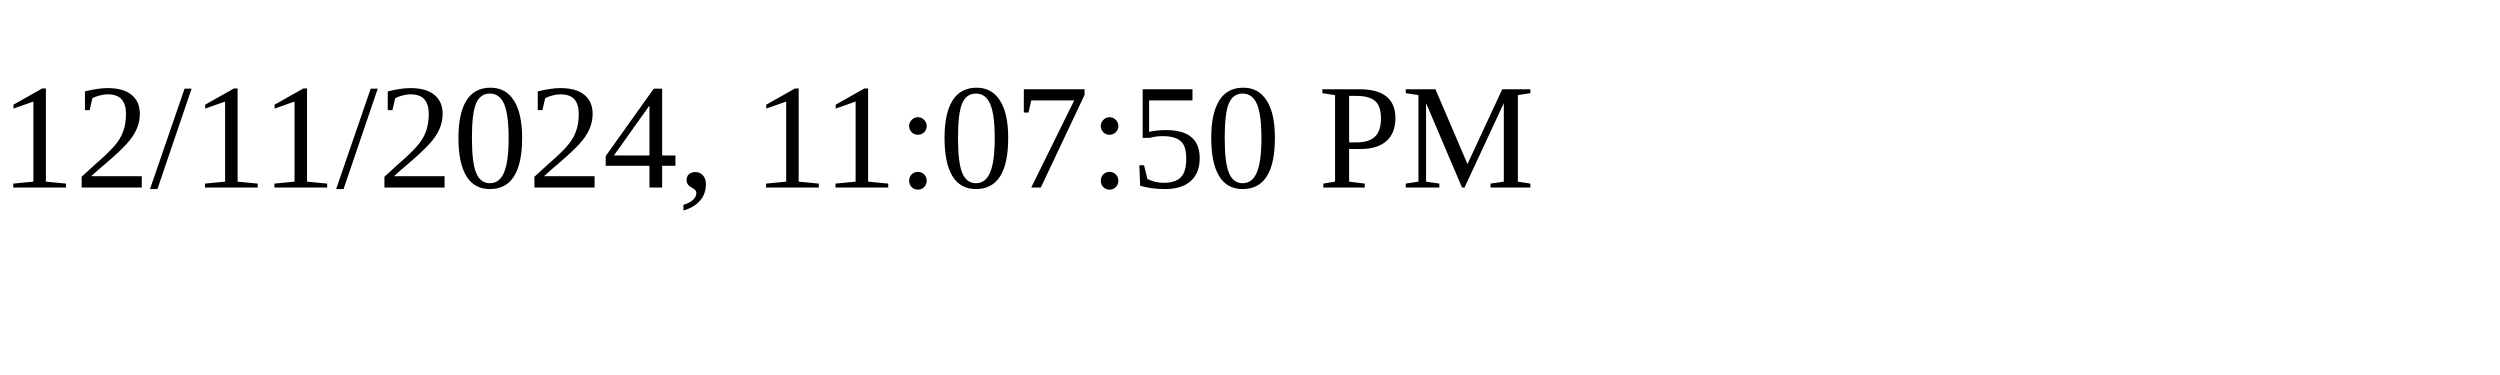
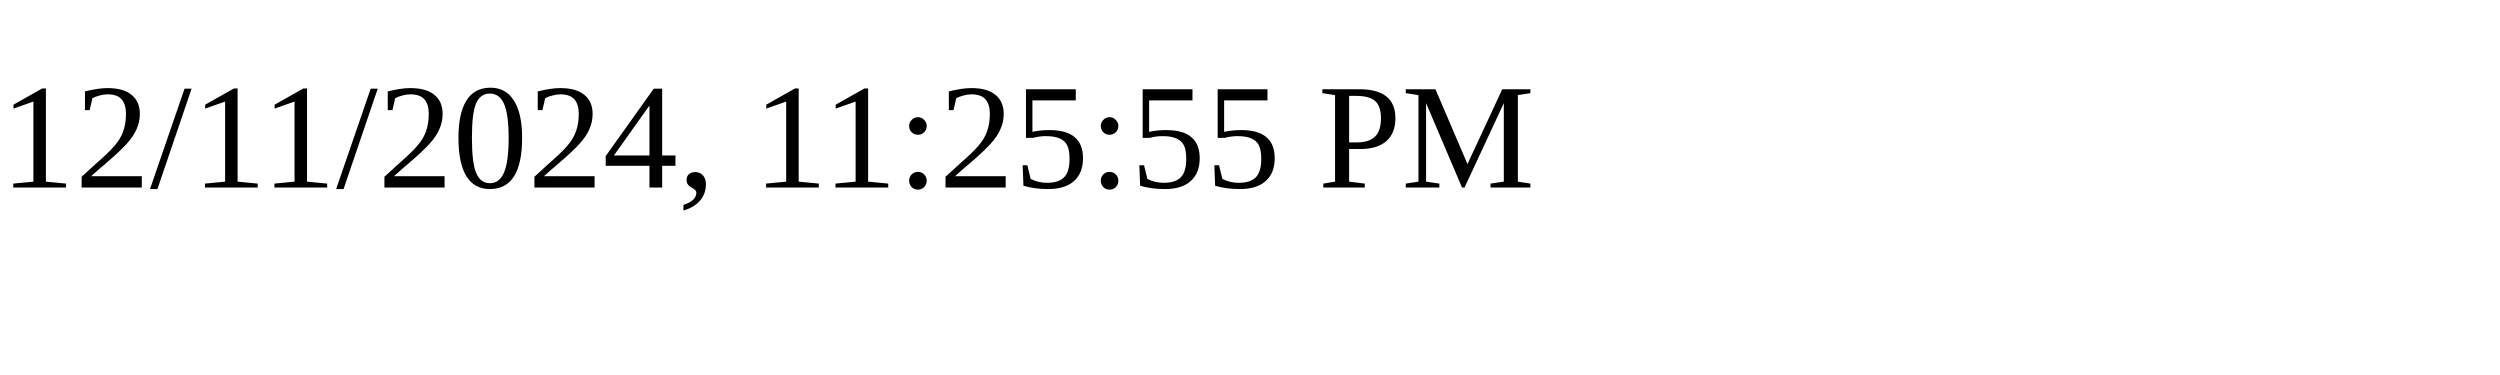
<svg xmlns="http://www.w3.org/2000/svg" height="30" width="200">
-   <text x="0" y="15">12/11/2024, 11:07:50 PM</text>
+   <text x="0" y="15">12/11/2024, 11:25:55 PM</text>
</svg>
